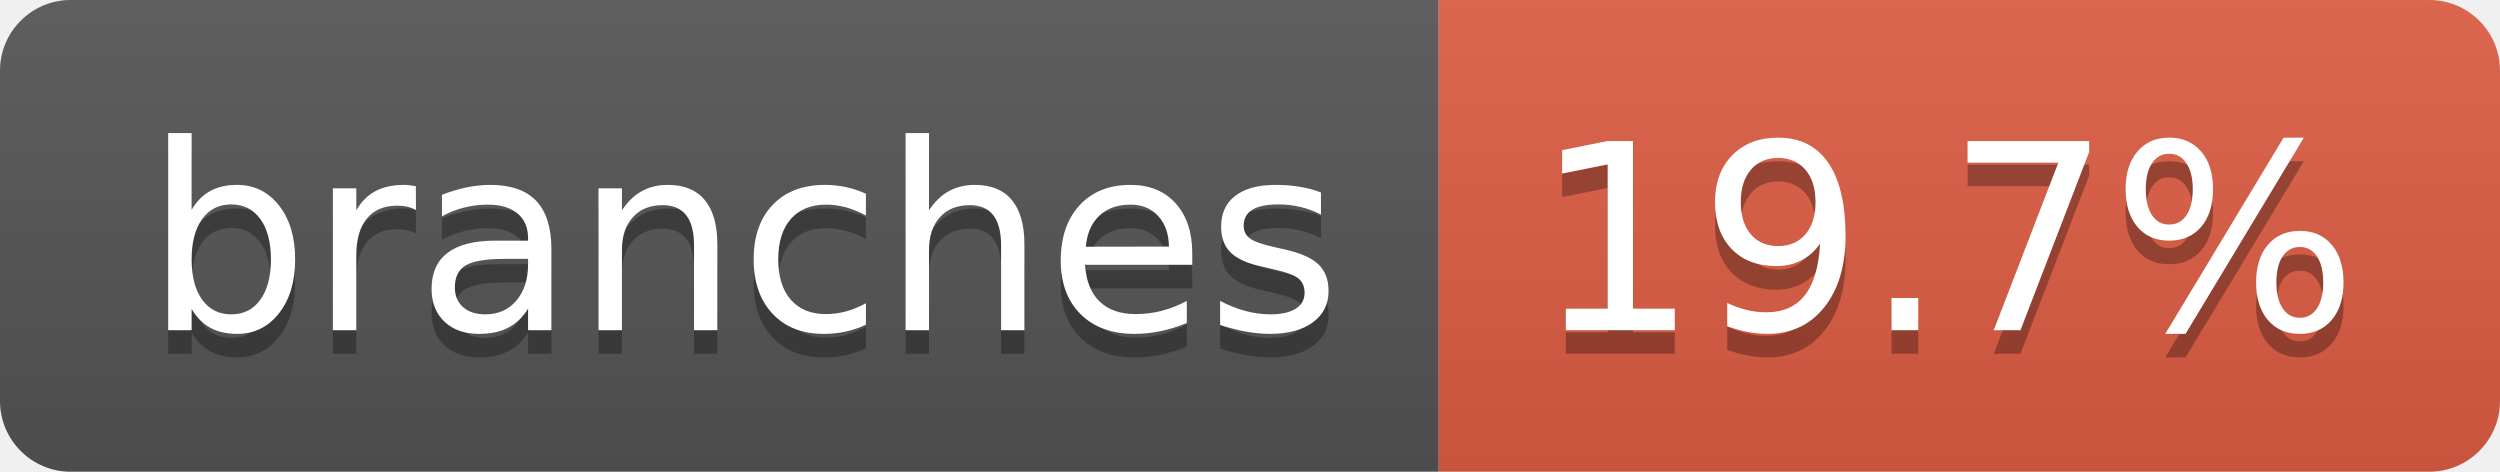
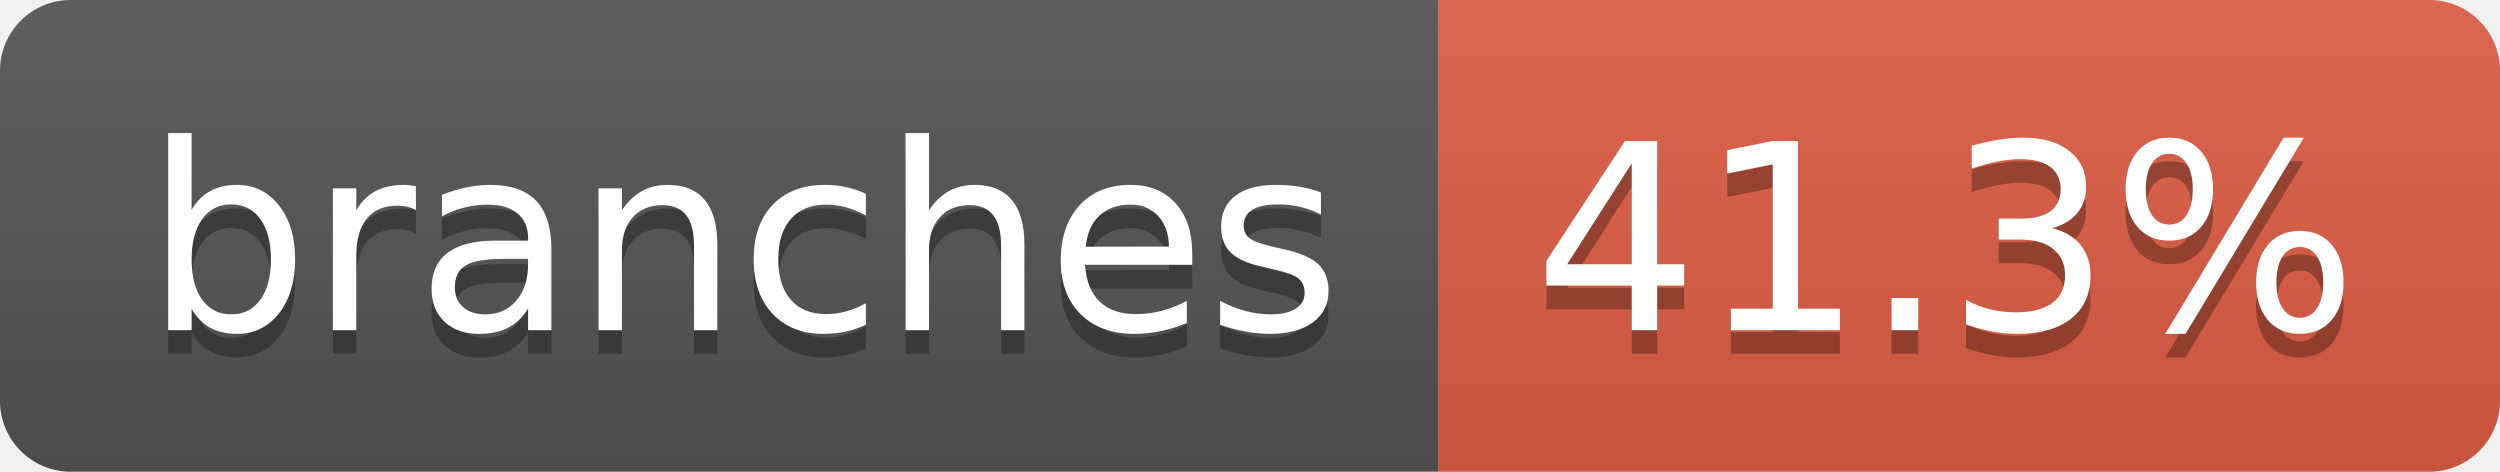
- <svg xmlns="http://www.w3.org/2000/svg" width="106" height="20" role="img" aria-label="branches: 19.7%">
+ <svg xmlns="http://www.w3.org/2000/svg" width="106" height="20" role="img" aria-label="branches: 41.3%">
  <linearGradient id="s" x2="0" y2="100%">
    <stop offset="0" stop-color="#bbb" stop-opacity=".1" />
    <stop offset="1" stop-opacity=".1" />
  </linearGradient>
  <clipPath id="r">
    <rect width="106" height="20" rx="3" fill="#fff" />
  </clipPath>
  <g clip-path="url(#r)">
    <rect width="61" height="20" fill="#555" />
    <rect x="61" width="45" height="20" fill="#e05d44" />
    <rect width="106" height="20" fill="url(#s)" />
  </g>
  <g fill="#fff" text-anchor="middle" font-family="Verdana,Geneva,DejaVu Sans,sans-serif" text-rendering="geometricPrecision" font-size="110">
    <text aria-hidden="true" x="315" y="150" fill="#010101" fill-opacity=".3" transform="scale(.1)" textLength="507">branches</text>
    <text x="315" y="140" transform="scale(.1)" fill="#fff" textLength="507">branches</text>
-     <text aria-hidden="true" x="825" y="150" fill="#010101" fill-opacity=".3" transform="scale(.1)" textLength="350">19.7%</text>
-     <text x="825" y="140" transform="scale(.1)" fill="#fff" textLength="350">19.7%</text>
+     <text aria-hidden="true" x="825" y="150" fill="#010101" fill-opacity=".3" transform="scale(.1)" textLength="350">41.3%</text>
+     <text x="825" y="140" transform="scale(.1)" fill="#fff" textLength="350">41.3%</text>
  </g>
</svg>
